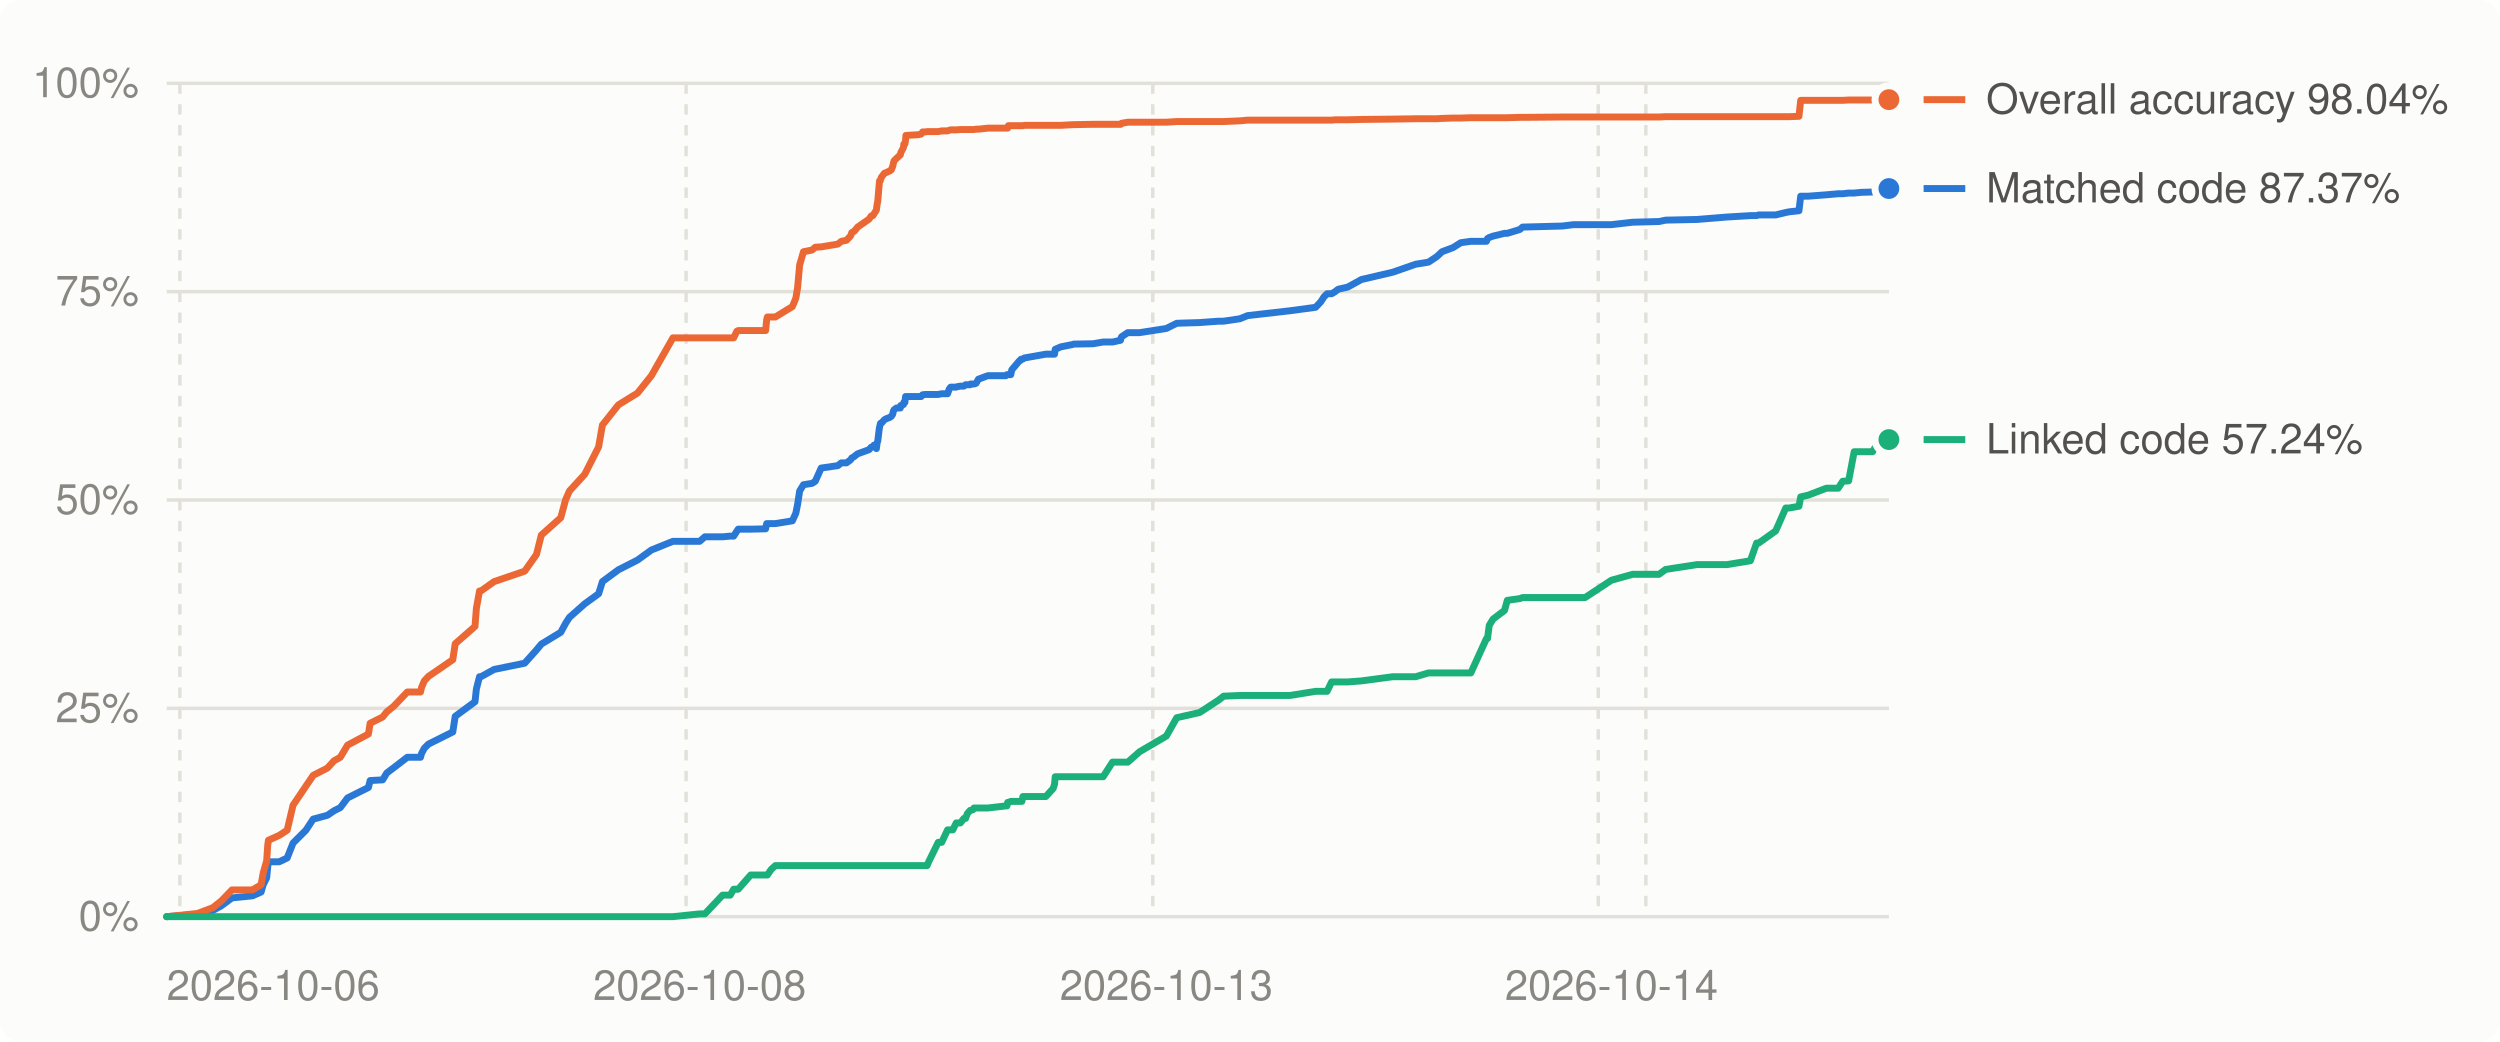
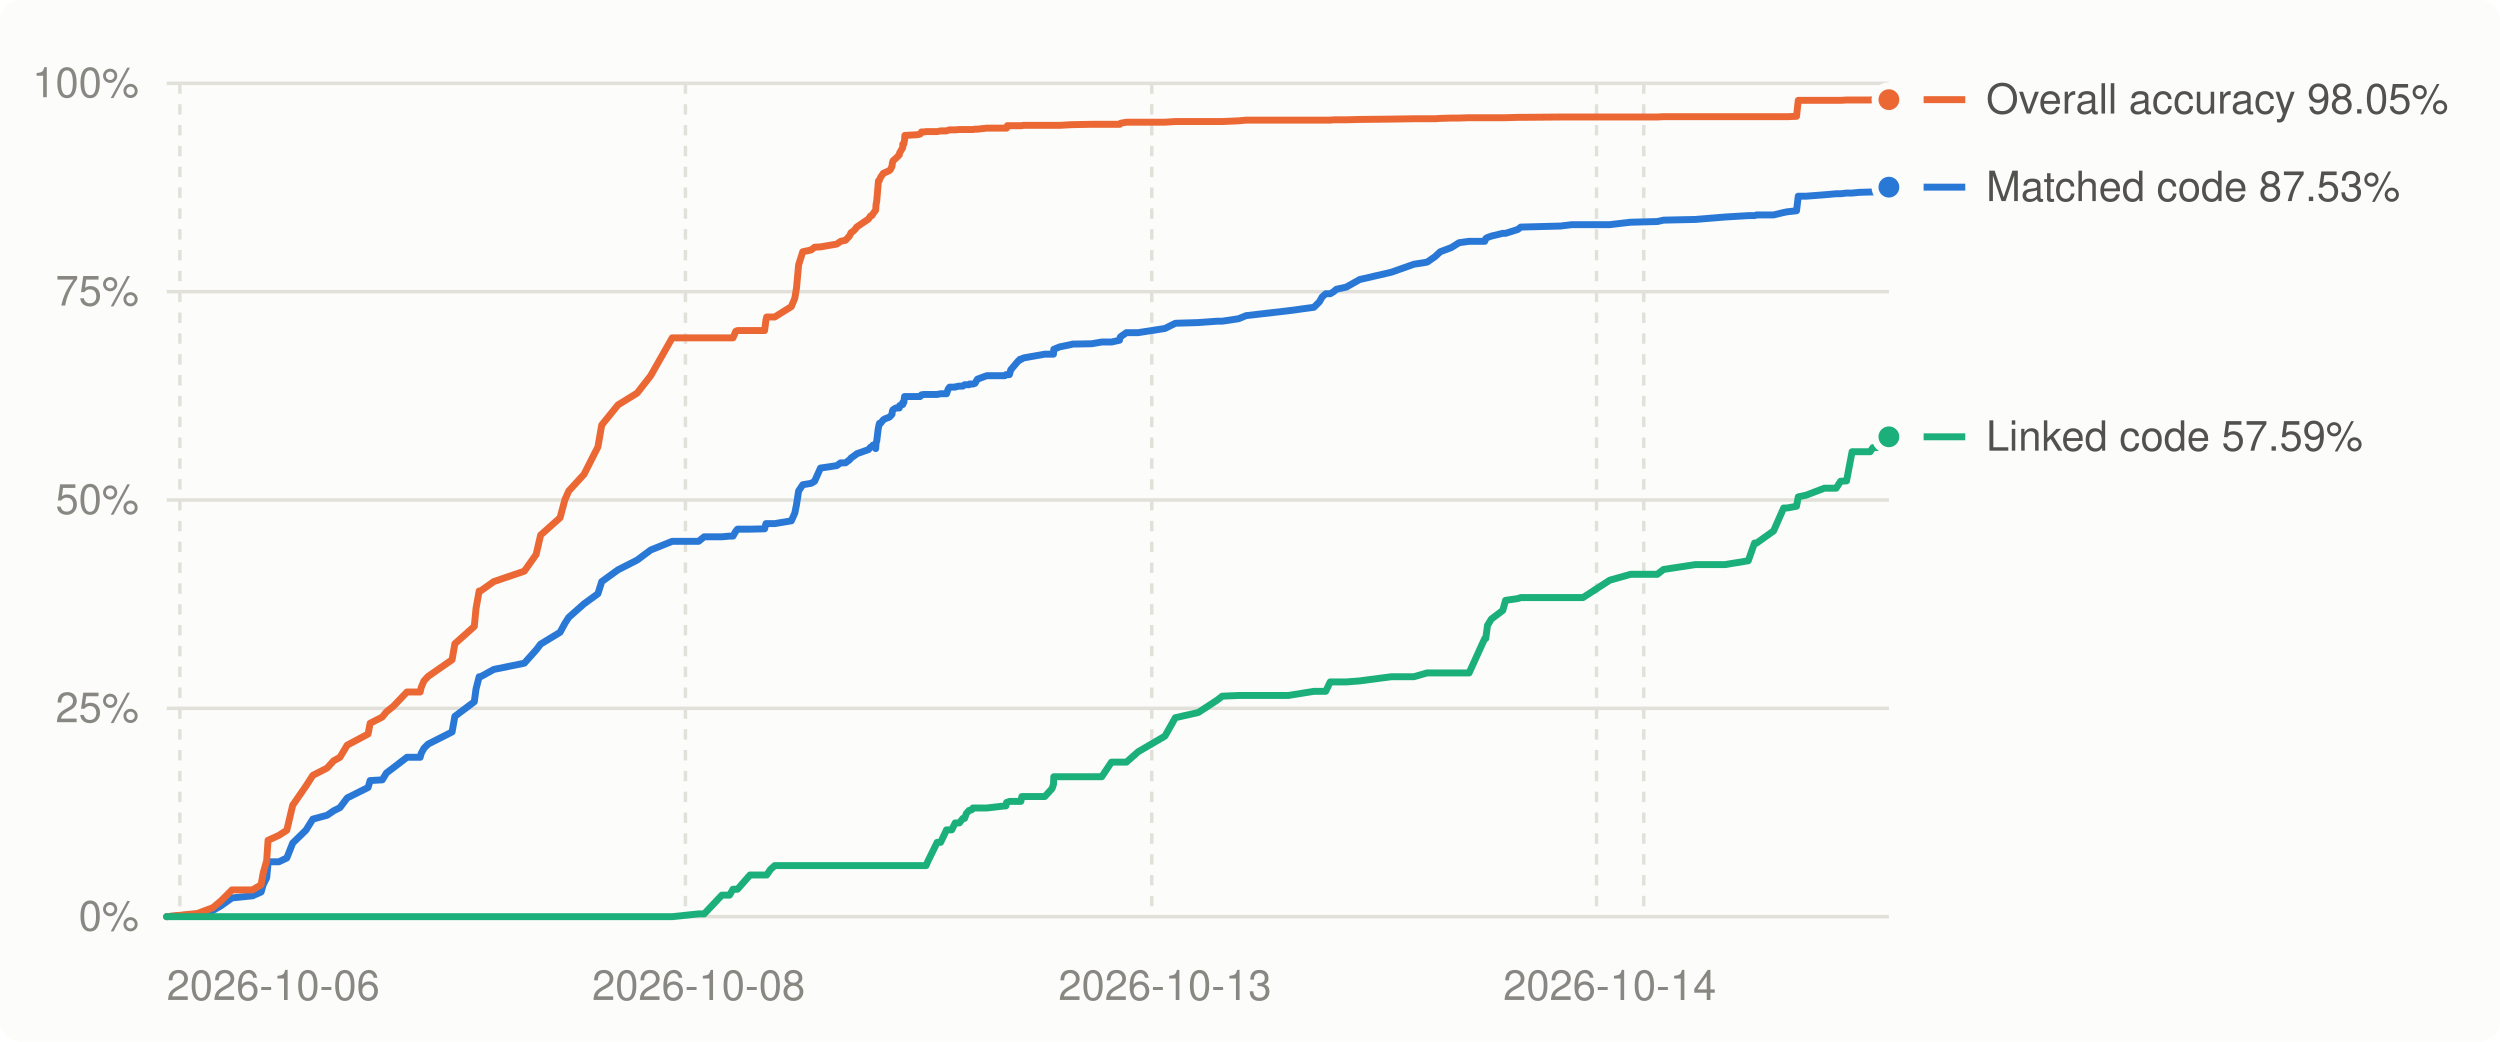
<svg xmlns="http://www.w3.org/2000/svg" viewBox="0 0 720 300" width="720" height="300" role="img" aria-label="Decompilation progress over time">
  <style>
.bg{fill:#fcfcfb}.grid{stroke:#e1e0d9}.muted{fill:#898781}.lbl{fill:#52514e}.ln0{stroke:#2a78d6}.dot0{fill:#2a78d6;stroke:#fcfcfb}.ln1{stroke:#eb6834}.dot1{fill:#eb6834;stroke:#fcfcfb}.ln2{stroke:#1baf7a}.dot2{fill:#1baf7a;stroke:#fcfcfb}
@media (prefers-color-scheme: dark){.bg{fill:#1a1a19}.grid{stroke:#2c2c2a}.muted{fill:#898781}.lbl{fill:#c3c2b7}.ln0{stroke:#3987e5}.dot0{fill:#3987e5;stroke:#1a1a19}.ln1{stroke:#d95926}.dot1{fill:#d95926;stroke:#1a1a19}.ln2{stroke:#199e70}.dot2{fill:#199e70;stroke:#1a1a19}}
text{font:12px -apple-system,BlinkMacSystemFont,'Segoe UI',Helvetica,Arial,sans-serif}
</style>
  <rect class="bg" width="720" height="300" rx="6" />
  <line x1="48" x2="544" y1="264.0" y2="264.0" class="grid" stroke-width="1" />
  <text x="40" y="268.0" class="muted" text-anchor="end">0%</text>
  <line x1="48" x2="544" y1="204.0" y2="204.0" class="grid" stroke-width="1" />
  <text x="40" y="208.0" class="muted" text-anchor="end">25%</text>
  <line x1="48" x2="544" y1="144.0" y2="144.0" class="grid" stroke-width="1" />
  <text x="40" y="148.0" class="muted" text-anchor="end">50%</text>
  <line x1="48" x2="544" y1="84.0" y2="84.0" class="grid" stroke-width="1" />
  <text x="40" y="88.0" class="muted" text-anchor="end">75%</text>
  <line x1="48" x2="544" y1="24.0" y2="24.0" class="grid" stroke-width="1" />
  <text x="40" y="28.0" class="muted" text-anchor="end">100%</text>
  <line x1="51.8" x2="51.8" y1="24" y2="264" class="grid" stroke-width="1" stroke-dasharray="3 3" />
-   <line x1="197.6" x2="197.6" y1="24" y2="264" class="grid" stroke-width="1" stroke-dasharray="3 3" />
-   <line x1="332.0" x2="332.0" y1="24" y2="264" class="grid" stroke-width="1" stroke-dasharray="3 3" />
-   <line x1="460.3" x2="460.3" y1="24" y2="264" class="grid" stroke-width="1" stroke-dasharray="3 3" />
-   <line x1="474.0" x2="474.0" y1="24" y2="264" class="grid" stroke-width="1" stroke-dasharray="3 3" />
+   <line x1="197.4" x2="197.4" y1="24" y2="264" class="grid" stroke-width="1" stroke-dasharray="3 3" />
+   <line x1="331.7" x2="331.7" y1="24" y2="264" class="grid" stroke-width="1" stroke-dasharray="3 3" />
+   <line x1="459.8" x2="459.8" y1="24" y2="264" class="grid" stroke-width="1" stroke-dasharray="3 3" />
+   <line x1="473.4" x2="473.4" y1="24" y2="264" class="grid" stroke-width="1" stroke-dasharray="3 3" />
  <text class="muted" x="48.0" y="288" text-anchor="start">2026-10-06</text>
-   <text class="muted" x="201.5" y="288" text-anchor="middle">2026-10-08</text>
-   <text class="muted" x="335.9" y="288" text-anchor="middle">2026-10-13</text>
-   <text class="muted" x="464.1" y="288" text-anchor="middle">2026-10-14</text>
-   <polyline points="48.0,264.0 55.7,263.4 56.8,263.3 61.3,262.2 63.7,260.9 66.8,258.6 72.7,258.0 75.2,256.9 75.8,254.8 76.8,252.8 77.1,249.7 77.3,248.2 80.4,248.2 82.7,247.1 84.4,242.8 88.1,239.1 90.2,235.9 94.3,234.8 96.2,233.5 98.0,232.6 100.1,229.8 106.1,226.8 106.6,224.8 110.2,224.6 111.4,222.6 113.4,221.1 117.3,218.1 121.1,218.1 121.4,217.0 122.2,215.5 123.4,214.3 130.4,210.8 131.1,206.3 136.8,202.1 137.2,198.4 138.1,194.9 138.5,194.9 142.3,192.8 151.1,191.0 154.5,187.2 155.9,185.5 161.5,182.1 162.9,179.5 164.0,177.8 168.4,173.9 172.4,171.0 173.5,167.5 178.1,164.1 183.6,161.3 187.6,158.4 193.8,155.9 201.5,155.9 203.0,154.6 208.1,154.6 210.3,154.4 211.3,154.4 212.2,153.0 212.6,152.4 216.2,152.4 220.5,152.3 220.8,150.8 221.0,150.8 222.1,150.8 223.3,150.8 228.2,150.0 229.2,147.8 229.7,145.3 230.3,141.4 231.4,139.6 233.9,139.2 234.8,138.6 236.5,134.8 241.3,134.1 242.3,133.3 243.8,133.3 245.0,132.4 245.3,131.9 246.0,131.5 246.1,131.4 246.6,131.0 247.0,130.7 250.3,129.5 250.9,128.8 251.4,128.7 251.7,128.2 252.4,129.2 252.6,127.6 252.8,127.0 253.2,123.7 253.3,123.1 253.5,122.2 253.6,121.9 253.8,121.9 254.7,120.9 255.2,120.6 256.3,120.2 256.7,119.9 257.1,119.3 257.3,118.4 257.5,118.0 258.2,117.5 259.3,117.5 259.4,116.8 260.2,116.5 260.3,115.9 260.6,115.9 260.8,114.2 260.9,114.2 262.7,114.2 264.5,114.2 265.3,114.2 265.7,113.7 265.7,113.7 266.5,113.6 267.0,113.6 267.5,113.6 270.2,113.6 271.2,113.4 272.9,113.4 273.4,112.0 273.8,111.5 274.4,111.5 275.4,111.5 275.5,111.4 276.6,111.2 277.6,111.2 278.1,110.8 278.6,110.8 279.4,110.8 279.5,110.6 280.2,110.6 280.4,110.6 280.5,110.6 281.1,110.4 281.8,109.2 284.5,108.2 289.7,108.2 290.0,107.9 290.2,107.9 290.4,107.9 290.7,107.9 291.1,107.9 291.4,106.5 293.6,103.9 293.9,103.8 294.0,103.5 294.3,103.4 294.6,103.4 295.0,103.1 301.2,102.0 303.3,102.0 303.7,102.0 303.9,100.6 305.5,99.9 309.0,99.2 309.2,99.1 314.8,99.0 317.7,98.5 320.4,98.5 322.7,98.0 322.8,97.5 323.0,97.0 324.8,95.8 328.2,95.8 335.9,94.6 338.9,93.1 345.5,92.9 351.0,92.5 352.4,92.5 357.1,91.8 359.3,90.9 371.5,89.5 378.9,88.5 380.4,86.9 381.3,85.5 382.2,84.6 383.5,84.6 384.5,84.0 385.4,83.3 388.1,82.7 392.1,80.5 401.1,78.4 407.7,76.1 411.4,75.5 413.8,73.9 415.3,72.5 418.5,71.3 420.7,69.9 423.6,69.5 428.1,69.5 428.4,68.7 428.9,68.4 430.0,68.0 433.3,67.2 434.1,67.2 437.7,66.1 438.5,65.4 449.9,65.1 453.2,64.7 456.5,64.7 464.1,64.7 470.2,64.0 477.8,63.8 479.7,63.4 488.8,63.2 497.4,62.5 504.1,62.1 505.9,62.1 506.5,61.9 511.4,61.9 514.3,61.2 515.3,61.0 518.1,60.7 518.6,56.5 520.8,56.5 526.0,56.1 529.4,55.8 530.7,55.8 532.4,55.6 534.0,55.6 536.0,55.4 539.3,55.3 540.0,55.3 540.2,55.2 541.7,54.8 544.0,54.3" fill="none" class="ln0" stroke-width="2" stroke-linejoin="round" stroke-linecap="round" />
-   <polyline points="48.0,264.0 55.7,263.2 56.8,263.1 61.3,261.4 63.7,259.5 66.8,256.3 72.7,256.3 75.2,254.8 75.8,251.4 76.8,247.9 77.1,243.5 77.3,242.0 80.4,240.6 82.7,239.1 84.4,231.9 88.1,226.4 90.2,223.3 94.3,221.2 96.2,219.1 98.0,218.1 100.1,214.6 106.1,211.4 106.6,208.3 110.2,206.5 111.4,205.0 113.4,203.4 117.3,199.3 121.1,199.3 121.4,198.0 122.2,196.1 123.4,194.8 130.4,190.0 131.1,185.4 136.8,180.4 137.2,175.2 138.1,170.2 138.5,170.2 142.3,167.5 151.1,164.5 154.5,159.7 155.9,154.1 161.5,149.1 162.9,143.9 164.0,141.4 168.4,136.6 172.4,128.7 173.5,122.4 178.1,116.6 183.6,113.2 187.6,108.2 193.8,97.3 201.5,97.3 203.0,97.3 208.1,97.3 210.3,97.3 211.3,97.3 212.2,95.4 212.6,95.2 216.2,95.2 220.5,95.2 220.8,92.1 221.0,91.3 222.1,91.3 223.3,91.3 228.2,88.3 229.2,85.9 229.7,82.9 230.3,76.3 231.4,72.5 233.9,72.0 234.8,71.2 236.5,71.1 241.3,70.3 242.3,69.5 243.8,69.2 245.0,67.9 245.3,67.0 246.0,66.6 246.1,66.5 246.6,65.9 247.0,65.4 250.3,63.1 250.9,62.2 251.4,62.1 251.7,61.6 252.4,60.5 252.6,58.9 252.8,57.9 253.2,53.2 253.3,52.1 253.5,52.1 253.6,51.8 253.8,51.1 254.7,49.9 255.2,49.7 256.3,49.2 256.7,48.9 257.1,47.9 257.3,47.0 257.5,46.3 258.2,45.6 259.3,44.6 259.4,44.0 260.2,42.5 260.3,41.5 260.6,41.5 260.8,40.4 260.9,39.0 262.7,38.9 264.5,38.8 265.3,38.6 265.7,38.1 265.7,38.0 266.5,38.0 267.0,37.9 267.5,37.9 270.2,37.9 271.2,37.7 272.9,37.7 273.4,37.5 273.8,37.4 274.4,37.4 275.4,37.4 275.5,37.4 276.6,37.3 277.6,37.3 278.1,37.3 278.6,37.3 279.4,37.3 279.5,37.3 280.2,37.3 280.4,37.3 280.5,37.3 281.1,37.2 281.8,37.2 284.5,36.9 289.7,36.9 290.0,36.9 290.2,36.9 290.4,36.2 290.7,36.2 291.1,36.2 291.4,36.2 293.6,36.2 293.9,36.2 294.0,36.2 294.3,36.2 294.6,36.2 295.0,36.1 301.2,36.1 303.3,36.1 303.7,36.1 303.9,36.1 305.5,36.1 309.0,35.9 309.2,35.9 314.8,35.8 317.7,35.8 320.4,35.8 322.7,35.8 322.8,35.8 323.0,35.5 324.8,35.2 328.2,35.2 335.9,35.2 338.9,35.0 345.5,35.0 351.0,35.0 352.4,35.0 357.1,34.8 359.3,34.6 371.5,34.6 378.9,34.6 380.4,34.6 381.3,34.6 382.2,34.6 383.5,34.6 384.5,34.5 385.4,34.5 388.1,34.5 392.1,34.4 401.1,34.3 407.7,34.2 411.4,34.2 413.8,34.2 415.3,34.1 418.5,34.0 420.7,34.0 423.6,33.9 428.1,33.9 428.4,33.9 428.9,33.9 430.0,33.9 433.3,33.9 434.1,33.9 437.7,33.8 438.5,33.8 449.9,33.7 453.2,33.7 456.5,33.7 464.1,33.7 470.2,33.7 477.8,33.7 479.7,33.6 488.8,33.6 497.4,33.6 504.1,33.6 505.9,33.6 506.5,33.6 511.4,33.6 514.3,33.6 515.3,33.6 518.1,33.5 518.6,28.9 520.8,28.9 526.0,28.9 529.4,28.9 530.7,28.9 532.4,28.8 534.0,28.8 536.0,28.8 539.3,28.8 540.0,28.7 540.2,28.7 541.7,28.7 544.0,28.7" fill="none" class="ln1" stroke-width="2" stroke-linejoin="round" stroke-linecap="round" />
-   <polyline points="48.0,264.0 55.7,264.0 56.8,264.0 61.3,264.0 63.7,264.0 66.8,264.0 72.7,264.0 75.2,264.0 75.8,264.0 76.8,264.0 77.1,264.0 77.3,264.0 80.4,264.0 82.7,264.0 84.4,264.0 88.1,264.0 90.2,264.0 94.3,264.0 96.2,264.0 98.0,264.0 100.1,264.0 106.1,264.0 106.6,264.0 110.2,264.0 111.4,264.0 113.4,264.0 117.3,264.0 121.1,264.0 121.4,264.0 122.2,264.0 123.4,264.0 130.4,264.0 131.1,264.0 136.8,264.0 137.2,264.0 138.1,264.0 138.5,264.0 142.3,264.0 151.1,264.0 154.5,264.0 155.9,264.0 161.5,264.0 162.9,264.0 164.0,264.0 168.4,264.0 172.4,264.0 173.5,264.0 178.1,264.0 183.6,264.0 187.6,264.0 193.8,264.0 201.5,263.2 203.0,263.2 208.1,257.8 210.3,257.8 211.3,256.1 212.2,256.1 212.6,256.1 216.2,252.0 220.5,252.0 220.8,252.0 221.0,252.0 222.1,250.4 223.3,249.3 228.2,249.3 229.2,249.3 229.7,249.3 230.3,249.3 231.4,249.3 233.9,249.3 234.8,249.3 236.5,249.3 241.3,249.3 242.3,249.3 243.8,249.3 245.0,249.3 245.3,249.3 246.0,249.3 246.1,249.3 246.6,249.3 247.0,249.3 250.3,249.3 250.9,249.3 251.4,249.3 251.7,249.3 252.4,249.3 252.6,249.3 252.8,249.3 253.2,249.3 253.3,249.3 253.5,249.3 253.6,249.3 253.8,249.3 254.7,249.3 255.2,249.3 256.3,249.3 256.7,249.3 257.1,249.3 257.3,249.3 257.5,249.3 258.2,249.3 259.3,249.3 259.4,249.3 260.2,249.3 260.3,249.3 260.6,249.3 260.8,249.3 260.9,249.3 262.7,249.3 264.5,249.3 265.3,249.3 265.7,249.3 265.7,249.3 266.5,249.3 267.0,249.3 267.5,248.1 270.2,242.6 271.2,242.6 272.9,239.0 273.4,239.0 273.8,239.0 274.4,239.0 275.4,237.0 275.5,237.0 276.6,237.0 277.6,235.7 278.1,235.7 278.6,234.3 279.4,233.4 279.5,233.4 280.2,233.2 280.4,232.9 280.5,232.7 281.1,232.7 281.8,232.7 284.5,232.7 289.7,232.1 290.0,232.1 290.2,231.1 290.4,231.1 290.7,231.0 291.1,230.8 291.4,230.8 293.6,230.8 293.9,230.8 294.0,230.8 294.3,230.8 294.6,229.4 295.0,229.4 301.2,229.4 303.3,227.1 303.7,225.9 303.9,223.7 305.5,223.7 309.0,223.7 309.2,223.7 314.8,223.7 317.7,223.7 320.4,219.5 322.7,219.5 322.8,219.5 323.0,219.5 324.8,219.5 328.2,216.5 335.9,212.0 338.9,206.7 345.5,205.2 351.0,201.6 352.4,200.5 357.1,200.3 359.3,200.3 371.5,200.3 378.9,199.1 380.4,199.1 381.3,199.1 382.2,199.1 383.5,196.4 384.5,196.4 385.4,196.4 388.1,196.4 392.1,196.1 401.1,194.9 407.7,194.9 411.4,193.8 413.8,193.8 415.3,193.8 418.5,193.8 420.7,193.8 423.6,193.8 428.1,183.9 428.4,183.9 428.9,180.1 430.0,178.3 433.3,175.8 434.1,172.9 437.7,172.4 438.5,172.1 449.9,172.1 453.2,172.1 456.5,172.1 464.1,167.1 470.2,165.4 477.8,165.4 479.7,164.0 488.8,162.6 497.4,162.6 504.1,161.5 505.9,156.4 506.5,156.4 511.4,152.9 514.3,146.3 515.3,146.3 518.1,145.8 518.6,143.1 520.8,142.6 526.0,140.6 529.4,140.6 530.7,138.6 532.4,138.5 534.0,130.1 536.0,130.1 539.3,130.1 540.0,128.9 540.2,128.9 541.7,128.9 544.0,126.6" fill="none" class="ln2" stroke-width="2" stroke-linejoin="round" stroke-linecap="round" />
-   <circle cx="544.0" cy="54.3" r="4" class="dot0" stroke-width="2" />
+   <text class="muted" x="201.2" y="288" text-anchor="middle">2026-10-08</text>
+   <text class="muted" x="335.5" y="288" text-anchor="middle">2026-10-13</text>
+   <text class="muted" x="463.6" y="288" text-anchor="middle">2026-10-14</text>
+   <polyline points="48.0,264.0 55.6,263.4 56.8,263.3 61.3,262.2 63.6,260.9 66.8,258.6 72.7,258.0 75.2,256.9 75.8,254.8 76.8,252.8 77.1,249.7 77.2,248.2 80.3,248.2 82.6,247.1 84.3,242.8 88.1,239.1 90.1,235.9 94.2,234.8 96.1,233.5 97.9,232.6 100.0,229.8 106.0,226.8 106.6,224.8 110.1,224.6 111.3,222.6 113.3,221.1 117.2,218.1 121.0,218.1 121.3,217.0 122.1,215.5 123.3,214.3 130.2,210.8 131.0,206.3 136.6,202.1 137.1,198.4 138.0,194.9 138.4,194.9 142.2,192.8 151.0,191.0 154.4,187.2 155.7,185.5 161.3,182.1 162.7,179.5 163.8,177.8 168.2,173.9 172.2,171.0 173.3,167.5 178.0,164.1 183.5,161.3 187.4,158.4 193.6,155.9 201.2,155.9 202.8,154.6 207.9,154.6 210.1,154.4 211.1,154.4 211.9,153.0 212.4,152.4 216.0,152.4 220.2,152.3 220.6,150.8 220.8,150.8 221.9,150.8 223.1,150.8 227.9,150.0 228.9,147.8 229.4,145.3 230.0,141.4 231.2,139.6 233.6,139.2 234.6,138.6 236.3,134.8 241.0,134.1 242.1,133.3 243.5,133.3 244.7,132.4 245.1,131.9 245.7,131.5 245.8,131.4 246.4,131.0 246.7,130.7 250.1,129.5 250.7,128.8 251.1,128.7 251.4,128.2 252.2,129.2 252.3,127.6 252.5,127.0 252.9,123.7 253.0,123.1 253.2,122.2 253.3,121.9 253.6,121.9 254.4,120.9 254.9,120.6 256.0,120.2 256.4,119.9 256.9,119.3 257.0,118.4 257.2,118.0 258.0,117.5 259.0,117.5 259.1,116.8 260.0,116.5 260.0,115.9 260.3,115.9 260.5,114.2 260.6,114.2 262.4,114.2 264.2,114.2 265.0,114.2 265.4,113.7 265.4,113.7 266.2,113.6 266.7,113.6 267.2,113.6 269.9,113.6 270.9,113.4 272.6,113.4 273.1,112.0 273.5,111.5 274.1,111.5 275.1,111.5 275.2,111.4 276.3,111.2 277.3,111.2 277.8,110.8 278.3,110.8 279.1,110.8 279.2,110.6 279.9,110.6 280.1,110.6 280.2,110.6 280.8,110.4 281.5,109.2 284.2,108.2 289.4,108.2 289.7,107.9 289.9,107.9 290.1,107.9 290.3,107.9 290.7,107.9 291.1,106.5 293.3,103.9 293.6,103.8 293.7,103.5 294.0,103.4 294.3,103.4 294.7,103.1 300.9,102.0 303.0,102.0 303.4,102.0 303.5,100.6 305.2,99.9 308.6,99.2 308.8,99.1 314.4,99.0 317.3,98.5 320.1,98.5 322.4,98.0 322.5,97.5 322.7,97.0 324.4,95.8 327.8,95.8 335.5,94.6 338.5,93.1 345.1,92.9 350.6,92.5 352.0,92.5 356.7,91.8 358.9,90.9 371.0,89.5 378.4,88.5 380.0,86.9 380.8,85.5 381.8,84.6 383.1,84.6 384.1,84.0 384.9,83.3 387.7,82.7 391.6,80.5 400.7,78.4 407.2,76.1 411.0,75.5 413.3,73.9 414.8,72.5 418.0,71.3 420.2,69.9 423.1,69.5 427.6,69.5 427.9,68.7 428.4,68.4 429.5,68.0 432.8,67.2 433.6,67.2 437.1,66.1 438.0,65.4 449.4,65.1 452.7,64.7 455.9,64.7 463.6,64.7 469.6,64.0 477.3,63.8 479.1,63.4 488.3,63.2 496.8,62.5 503.5,62.1 505.3,62.1 505.9,61.9 510.8,61.9 513.7,61.2 514.7,61.0 517.4,60.7 517.9,56.5 520.2,56.5 525.4,56.1 528.8,55.8 530.1,55.8 531.8,55.6 533.4,55.6 535.4,55.4 538.6,55.3 539.4,55.3 539.5,55.2 541.0,54.8 543.3,54.3 544.0,53.9" fill="none" class="ln0" stroke-width="2" stroke-linejoin="round" stroke-linecap="round" />
+   <polyline points="48.0,264.0 55.6,263.2 56.8,263.1 61.3,261.4 63.6,259.5 66.8,256.3 72.7,256.3 75.2,254.8 75.8,251.4 76.8,247.9 77.1,243.5 77.2,242.0 80.3,240.6 82.6,239.1 84.3,231.9 88.1,226.4 90.1,223.3 94.2,221.2 96.1,219.1 97.9,218.1 100.0,214.6 106.0,211.4 106.6,208.3 110.1,206.5 111.3,205.0 113.3,203.4 117.2,199.3 121.0,199.3 121.3,198.0 122.1,196.1 123.3,194.8 130.2,190.0 131.0,185.4 136.6,180.4 137.1,175.2 138.0,170.2 138.4,170.2 142.2,167.5 151.0,164.5 154.4,159.7 155.7,154.1 161.3,149.1 162.7,143.9 163.8,141.4 168.2,136.6 172.2,128.7 173.3,122.4 178.0,116.6 183.5,113.2 187.4,108.2 193.6,97.3 201.2,97.3 202.8,97.3 207.9,97.3 210.1,97.3 211.1,97.3 211.9,95.4 212.4,95.2 216.0,95.2 220.2,95.2 220.6,92.1 220.8,91.3 221.9,91.3 223.1,91.3 227.9,88.3 228.9,85.9 229.4,82.9 230.0,76.3 231.2,72.5 233.6,72.0 234.6,71.2 236.3,71.1 241.0,70.3 242.1,69.5 243.5,69.2 244.7,67.9 245.1,67.0 245.7,66.6 245.8,66.5 246.4,65.9 246.7,65.4 250.1,63.1 250.7,62.2 251.1,62.1 251.4,61.6 252.2,60.5 252.3,58.9 252.5,57.9 252.9,53.2 253.0,52.1 253.2,52.1 253.3,51.8 253.6,51.1 254.4,49.9 254.9,49.7 256.0,49.2 256.4,48.9 256.9,47.9 257.0,47.0 257.2,46.3 258.0,45.6 259.0,44.6 259.1,44.0 260.0,42.5 260.0,41.5 260.3,41.5 260.5,40.4 260.6,39.0 262.4,38.9 264.2,38.8 265.0,38.6 265.4,38.1 265.4,38.0 266.2,38.0 266.7,37.9 267.2,37.9 269.9,37.9 270.9,37.7 272.6,37.7 273.1,37.5 273.5,37.4 274.1,37.4 275.1,37.4 275.2,37.4 276.3,37.3 277.3,37.3 277.8,37.3 278.3,37.3 279.1,37.3 279.2,37.3 279.9,37.3 280.1,37.3 280.2,37.3 280.8,37.2 281.5,37.2 284.2,36.9 289.4,36.9 289.7,36.9 289.9,36.9 290.1,36.2 290.3,36.2 290.7,36.2 291.1,36.2 293.3,36.2 293.6,36.2 293.7,36.2 294.0,36.2 294.3,36.2 294.7,36.1 300.9,36.1 303.0,36.1 303.4,36.1 303.5,36.1 305.2,36.1 308.6,35.9 308.8,35.9 314.4,35.8 317.3,35.8 320.1,35.8 322.4,35.8 322.5,35.8 322.7,35.5 324.4,35.2 327.8,35.2 335.5,35.2 338.5,35.0 345.1,35.0 350.6,35.0 352.0,35.0 356.7,34.8 358.9,34.6 371.0,34.6 378.4,34.6 380.0,34.6 380.8,34.6 381.8,34.6 383.1,34.6 384.1,34.5 384.9,34.5 387.7,34.5 391.6,34.4 400.7,34.3 407.2,34.2 411.0,34.2 413.3,34.2 414.8,34.1 418.0,34.0 420.2,34.0 423.1,33.9 427.6,33.9 427.9,33.9 428.4,33.9 429.5,33.9 432.8,33.9 433.6,33.9 437.1,33.8 438.0,33.8 449.4,33.7 452.7,33.7 455.9,33.7 463.6,33.7 469.6,33.7 477.3,33.7 479.1,33.6 488.3,33.6 496.8,33.6 503.5,33.6 505.3,33.6 505.9,33.6 510.8,33.6 513.7,33.6 514.7,33.6 517.4,33.5 517.9,28.9 520.2,28.9 525.4,28.9 528.8,28.9 530.1,28.9 531.8,28.8 533.4,28.8 535.4,28.8 538.6,28.8 539.4,28.7 539.5,28.7 541.0,28.7 543.3,28.7 544.0,28.7" fill="none" class="ln1" stroke-width="2" stroke-linejoin="round" stroke-linecap="round" />
+   <polyline points="48.0,264.0 55.6,264.0 56.8,264.0 61.3,264.0 63.6,264.0 66.8,264.0 72.7,264.0 75.2,264.0 75.8,264.0 76.8,264.0 77.1,264.0 77.2,264.0 80.3,264.0 82.6,264.0 84.3,264.0 88.1,264.0 90.1,264.0 94.2,264.0 96.1,264.0 97.9,264.0 100.0,264.0 106.0,264.0 106.6,264.0 110.1,264.0 111.3,264.0 113.3,264.0 117.2,264.0 121.0,264.0 121.3,264.0 122.1,264.0 123.3,264.0 130.2,264.0 131.0,264.0 136.6,264.0 137.1,264.0 138.0,264.0 138.4,264.0 142.2,264.0 151.0,264.0 154.4,264.0 155.7,264.0 161.3,264.0 162.7,264.0 163.8,264.0 168.2,264.0 172.2,264.0 173.3,264.0 178.0,264.0 183.5,264.0 187.4,264.0 193.6,264.0 201.2,263.2 202.8,263.2 207.9,257.8 210.1,257.8 211.1,256.1 211.9,256.1 212.4,256.1 216.0,252.0 220.2,252.0 220.6,252.0 220.8,252.0 221.9,250.4 223.1,249.3 227.9,249.3 228.9,249.3 229.4,249.3 230.0,249.3 231.2,249.3 233.6,249.3 234.6,249.3 236.3,249.3 241.0,249.3 242.1,249.3 243.5,249.3 244.7,249.3 245.1,249.3 245.7,249.3 245.8,249.3 246.4,249.3 246.7,249.3 250.1,249.3 250.7,249.3 251.1,249.3 251.4,249.3 252.2,249.3 252.3,249.3 252.5,249.3 252.9,249.3 253.0,249.3 253.2,249.3 253.3,249.3 253.6,249.3 254.4,249.3 254.9,249.3 256.0,249.3 256.4,249.3 256.9,249.3 257.0,249.3 257.2,249.3 258.0,249.3 259.0,249.3 259.1,249.3 260.0,249.3 260.0,249.3 260.3,249.3 260.5,249.3 260.6,249.3 262.4,249.3 264.2,249.3 265.0,249.3 265.4,249.3 265.4,249.3 266.2,249.3 266.7,249.3 267.2,248.1 269.9,242.6 270.9,242.6 272.6,239.0 273.1,239.0 273.5,239.0 274.1,239.0 275.1,237.0 275.2,237.0 276.3,237.0 277.3,235.7 277.8,235.7 278.3,234.3 279.1,233.4 279.2,233.4 279.9,233.2 280.1,232.9 280.2,232.7 280.8,232.7 281.5,232.7 284.2,232.7 289.4,232.1 289.7,232.1 289.9,231.1 290.1,231.1 290.3,231.0 290.7,230.8 291.1,230.8 293.3,230.8 293.6,230.8 293.7,230.8 294.0,230.8 294.3,229.4 294.7,229.4 300.9,229.4 303.0,227.1 303.4,225.9 303.5,223.7 305.2,223.7 308.6,223.7 308.8,223.7 314.4,223.7 317.3,223.7 320.1,219.5 322.4,219.5 322.5,219.5 322.7,219.5 324.4,219.5 327.8,216.5 335.5,212.0 338.5,206.7 345.1,205.2 350.6,201.6 352.0,200.5 356.7,200.3 358.9,200.3 371.0,200.3 378.4,199.1 380.0,199.1 380.8,199.1 381.8,199.1 383.1,196.4 384.1,196.4 384.9,196.4 387.7,196.4 391.6,196.1 400.7,194.9 407.2,194.9 411.0,193.8 413.3,193.8 414.8,193.8 418.0,193.8 420.2,193.8 423.1,193.8 427.6,183.9 427.9,183.9 428.4,180.1 429.5,178.3 432.8,175.8 433.6,172.9 437.1,172.4 438.0,172.1 449.4,172.1 452.7,172.1 455.9,172.1 463.6,167.1 469.6,165.4 477.3,165.4 479.1,164.0 488.3,162.6 496.8,162.6 503.5,161.5 505.3,156.4 505.9,156.4 510.8,152.9 513.7,146.3 514.7,146.3 517.4,145.8 517.9,143.1 520.2,142.6 525.4,140.6 528.8,140.6 530.1,138.6 531.8,138.5 533.4,130.1 535.4,130.1 538.6,130.1 539.4,128.9 539.5,128.9 541.0,128.9 543.3,126.6 544.0,125.8" fill="none" class="ln2" stroke-width="2" stroke-linejoin="round" stroke-linecap="round" />
+   <circle cx="544.0" cy="53.9" r="4" class="dot0" stroke-width="2" />
  <circle cx="544.0" cy="28.7" r="4" class="dot1" stroke-width="2" />
-   <circle cx="544.0" cy="126.6" r="4" class="dot2" stroke-width="2" />
-   <line x1="554" x2="566" y1="126.6" y2="126.6" class="ln2" stroke-width="2" />
-   <text class="lbl" x="572" y="130.6">Linked code 57.24%</text>
-   <line x1="554" x2="566" y1="54.3" y2="54.3" class="ln0" stroke-width="2" />
-   <text class="lbl" x="572" y="58.3">Matched code 87.37%</text>
+   <circle cx="544.0" cy="125.8" r="4" class="dot2" stroke-width="2" />
+   <line x1="554" x2="566" y1="125.8" y2="125.8" class="ln2" stroke-width="2" />
+   <text class="lbl" x="572" y="129.8">Linked code 57.59%</text>
+   <line x1="554" x2="566" y1="53.9" y2="53.9" class="ln0" stroke-width="2" />
+   <text class="lbl" x="572" y="57.9">Matched code 87.53%</text>
  <line x1="554" x2="566" y1="28.7" y2="28.7" class="ln1" stroke-width="2" />
-   <text class="lbl" x="572" y="32.7">Overall accuracy 98.04%</text>
+   <text class="lbl" x="572" y="32.7">Overall accuracy 98.05%</text>
</svg>
